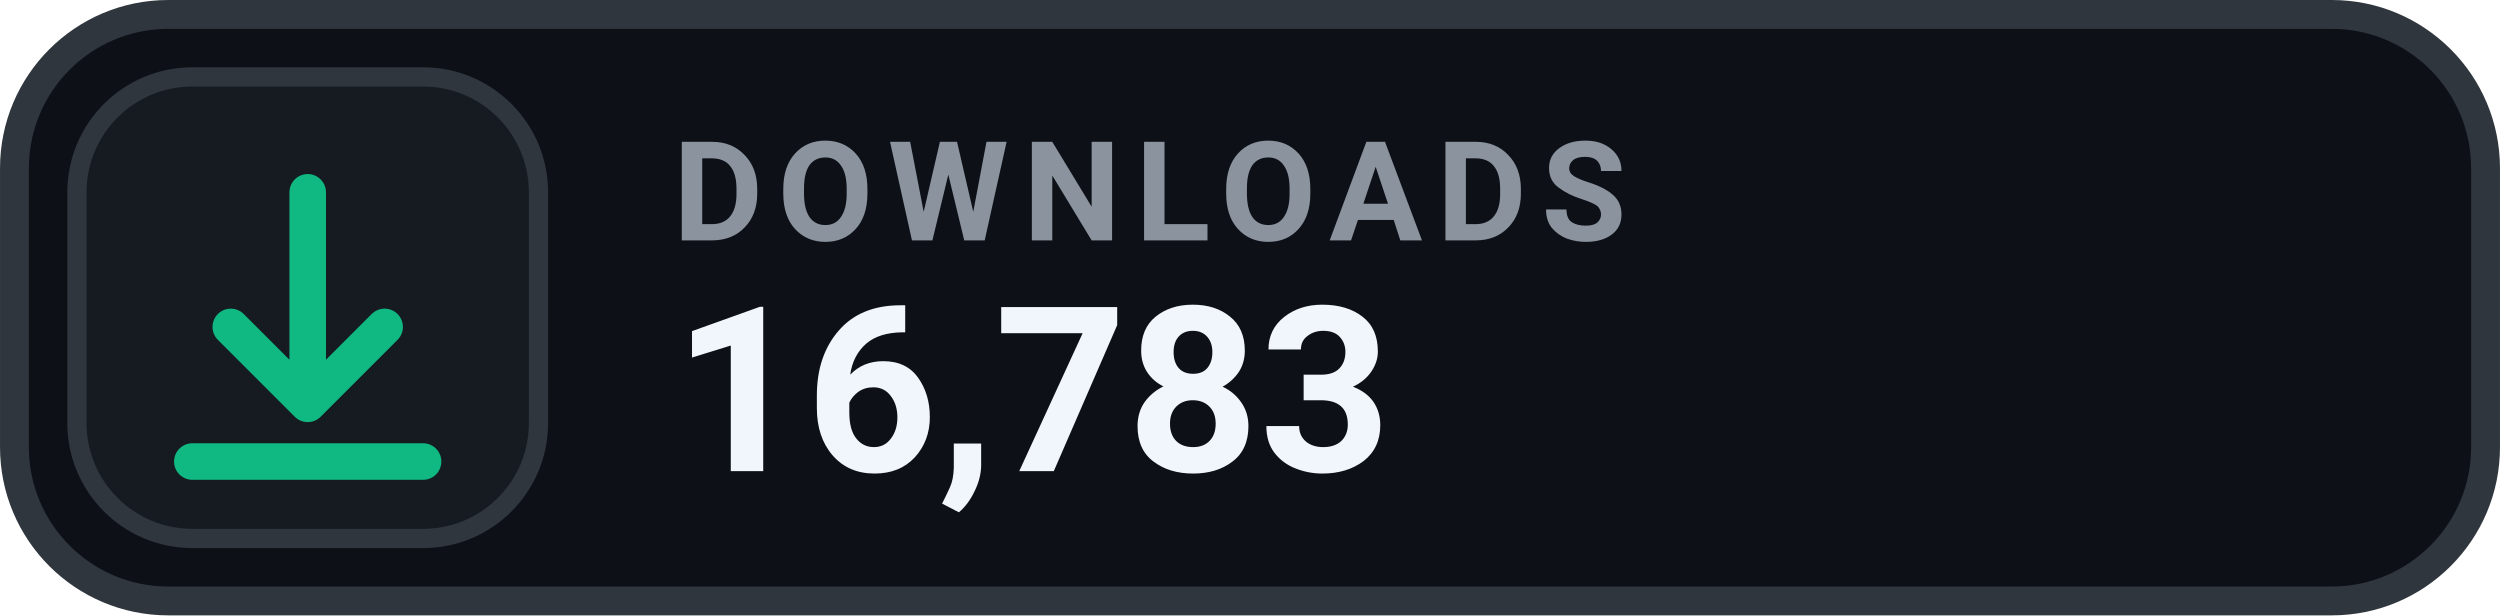
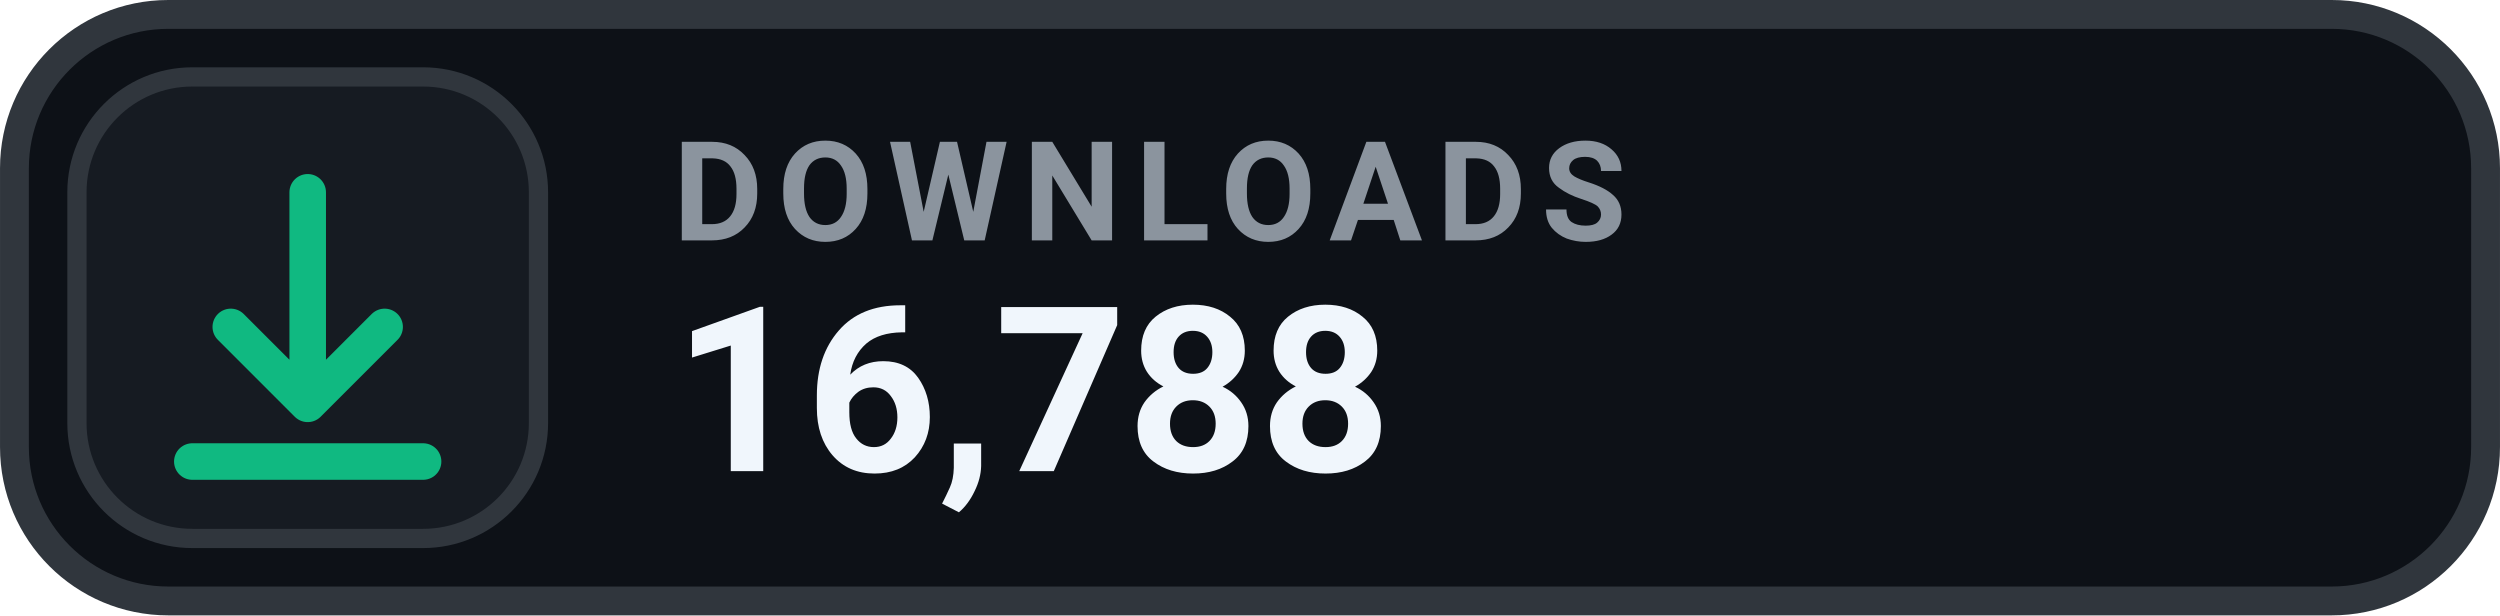
- <svg xmlns="http://www.w3.org/2000/svg" width="126" height="31.015" viewBox="0 0 130 32" role="img" aria-label="DOWNLOADS 16,783">
+ <svg xmlns="http://www.w3.org/2000/svg" width="126" height="31.015" viewBox="0 0 130 32" role="img" aria-label="DOWNLOADS 16,788">
  <rect x=".75" y=".75" width="128.5" height="30.5" rx="8" fill="#0D1117" stroke="#30363D" stroke-width="1.5" />
  <rect x="4" y="4" width="24" height="24" rx="6" fill="#161B22" stroke="#30363D" stroke-width="1" />
  <g transform="translate(16 16)" style="color:#10B981;">
    <path d="M0 -6 v11 m0 0 l4 -4 m-4 4 l-4 -4 M-6 8 h12" fill="none" stroke="currentColor" stroke-width="1.9" stroke-linecap="round" stroke-linejoin="round" />
  </g>
  <text x="35" y="12.5" fill="#8B949E" font-family="-apple-system,BlinkMacSystemFont,'Segoe UI',Roboto,Helvetica,Arial,sans-serif" font-size="7.2" font-weight="700" letter-spacing=".75">DOWNLOADS</text>
-   <text x="35" y="24.5" fill="#F0F6FC" font-family="-apple-system,BlinkMacSystemFont,'Segoe UI',Roboto,Helvetica,Arial,sans-serif" font-size="12" font-weight="700">16,783</text>
+   <text x="35" y="24.5" fill="#F0F6FC" font-family="-apple-system,BlinkMacSystemFont,'Segoe UI',Roboto,Helvetica,Arial,sans-serif" font-size="12" font-weight="700">16,788</text>
</svg>
